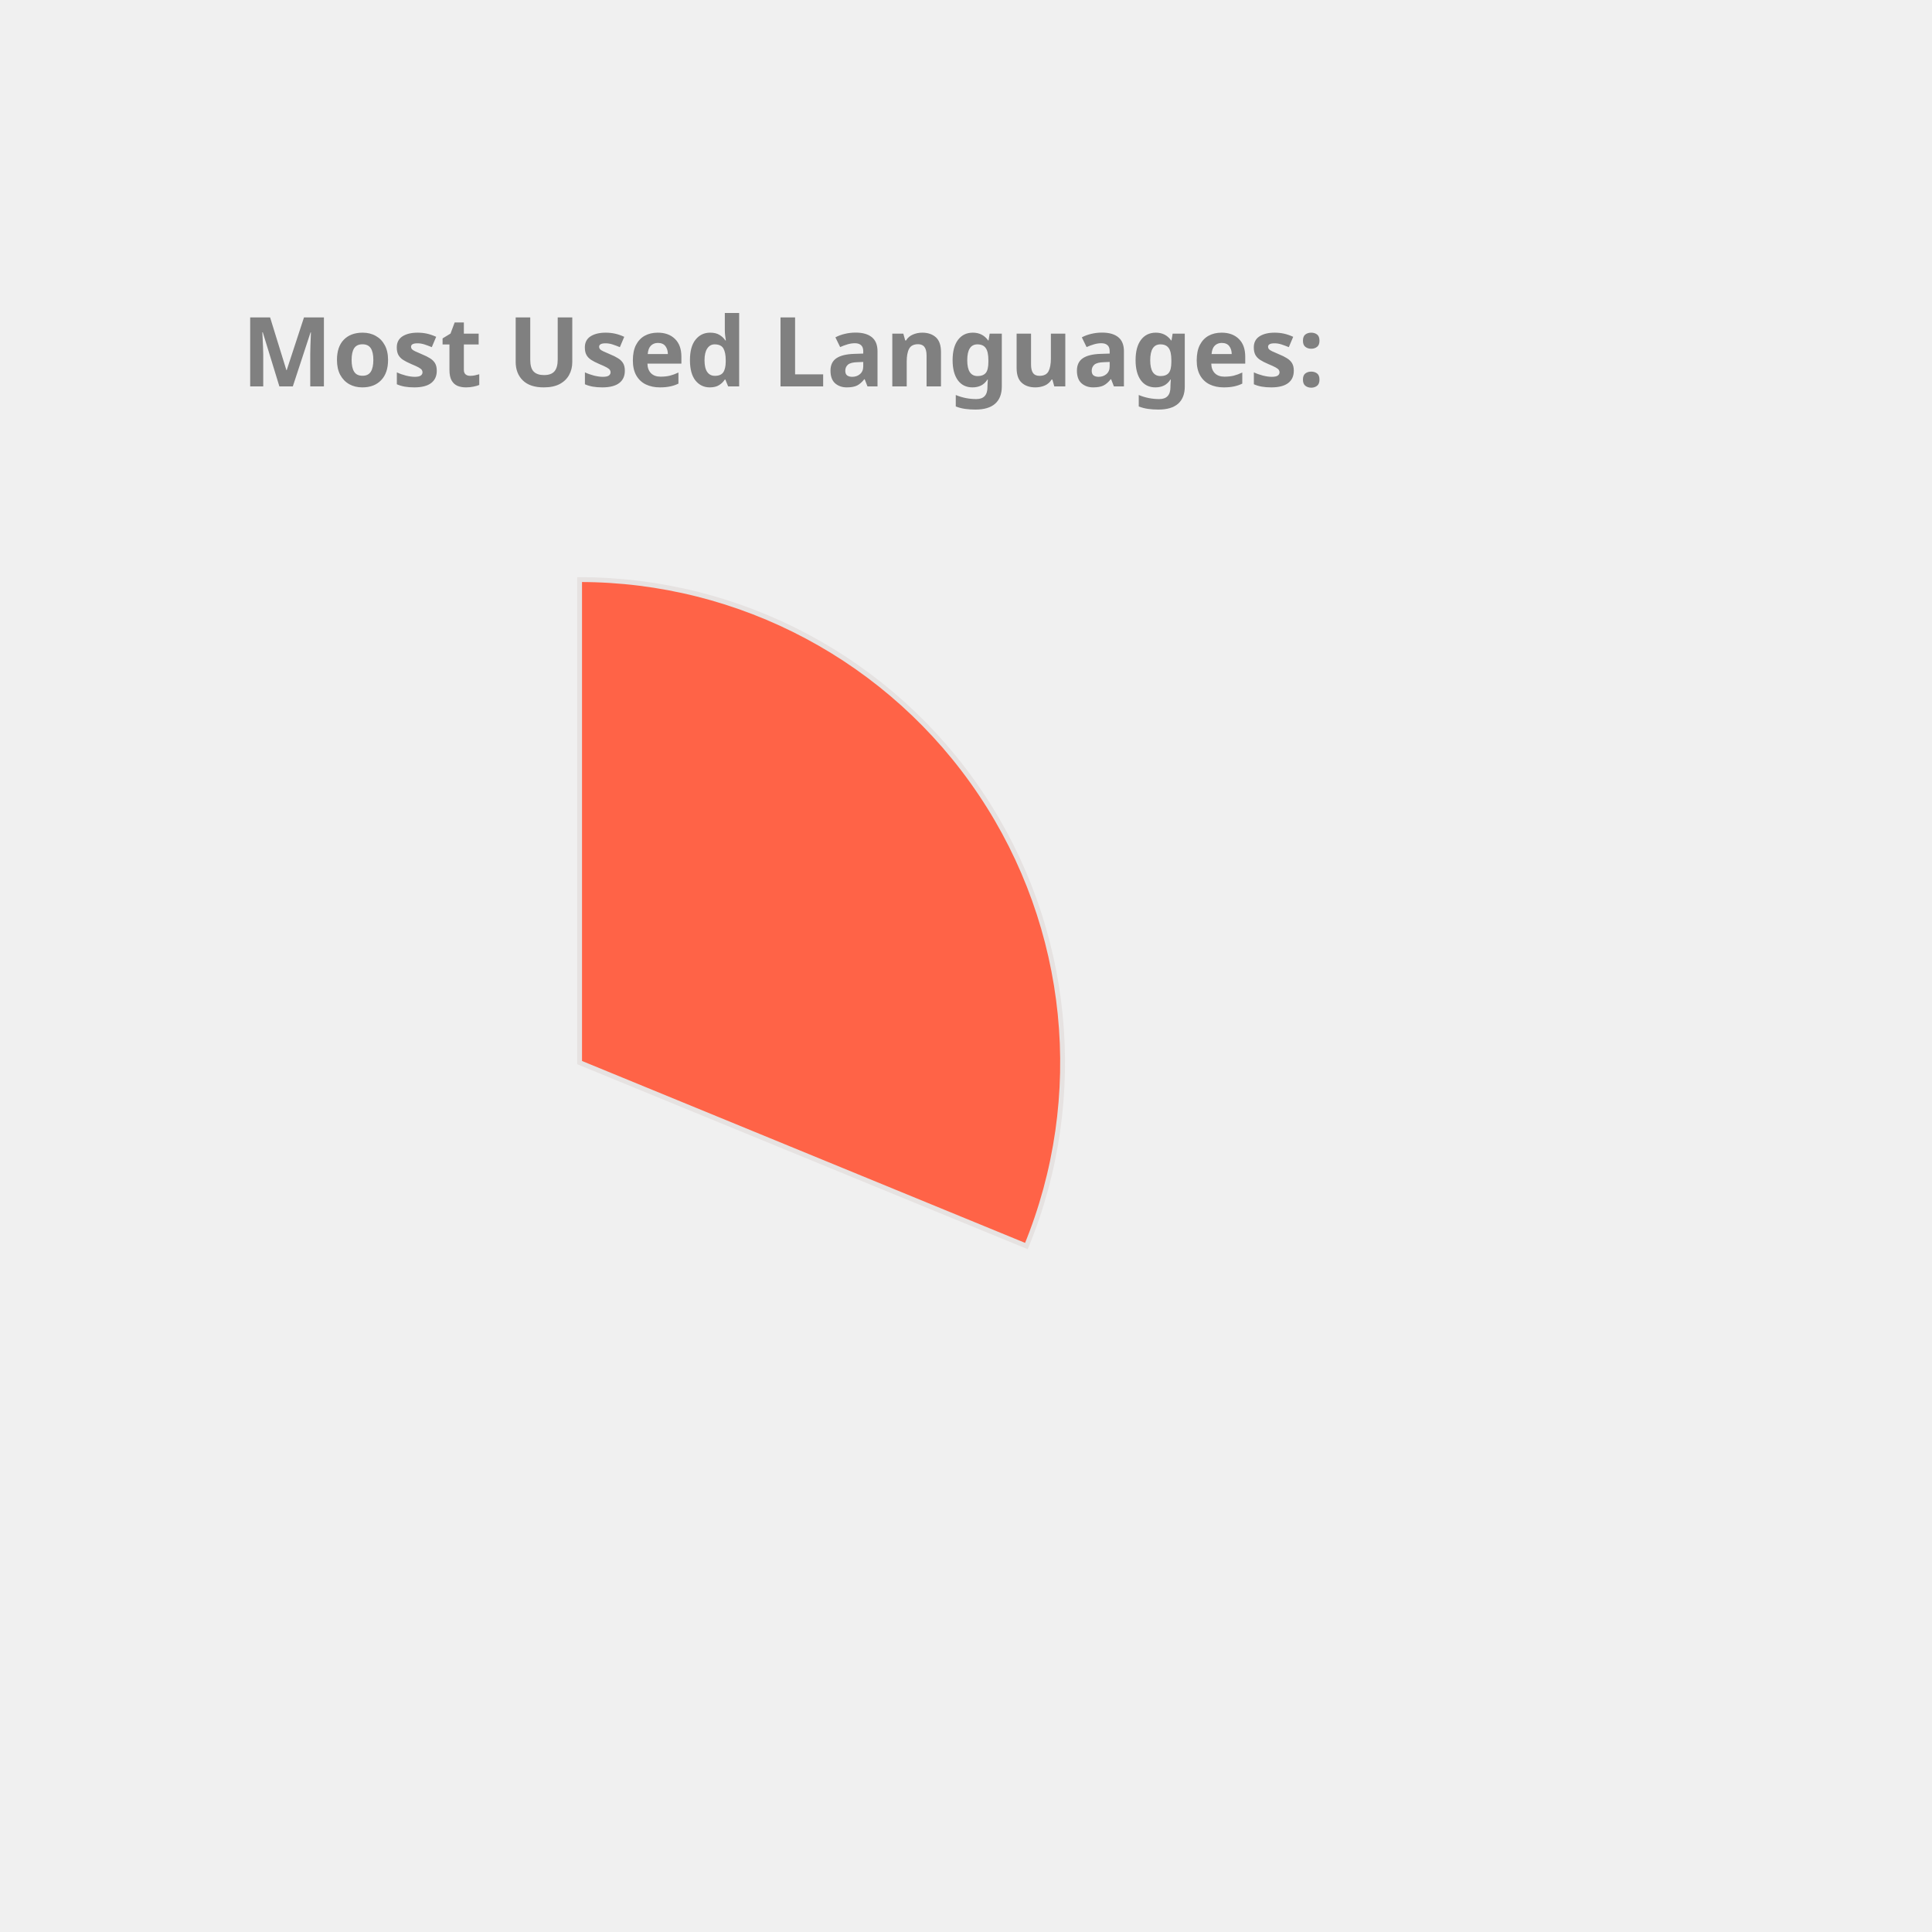
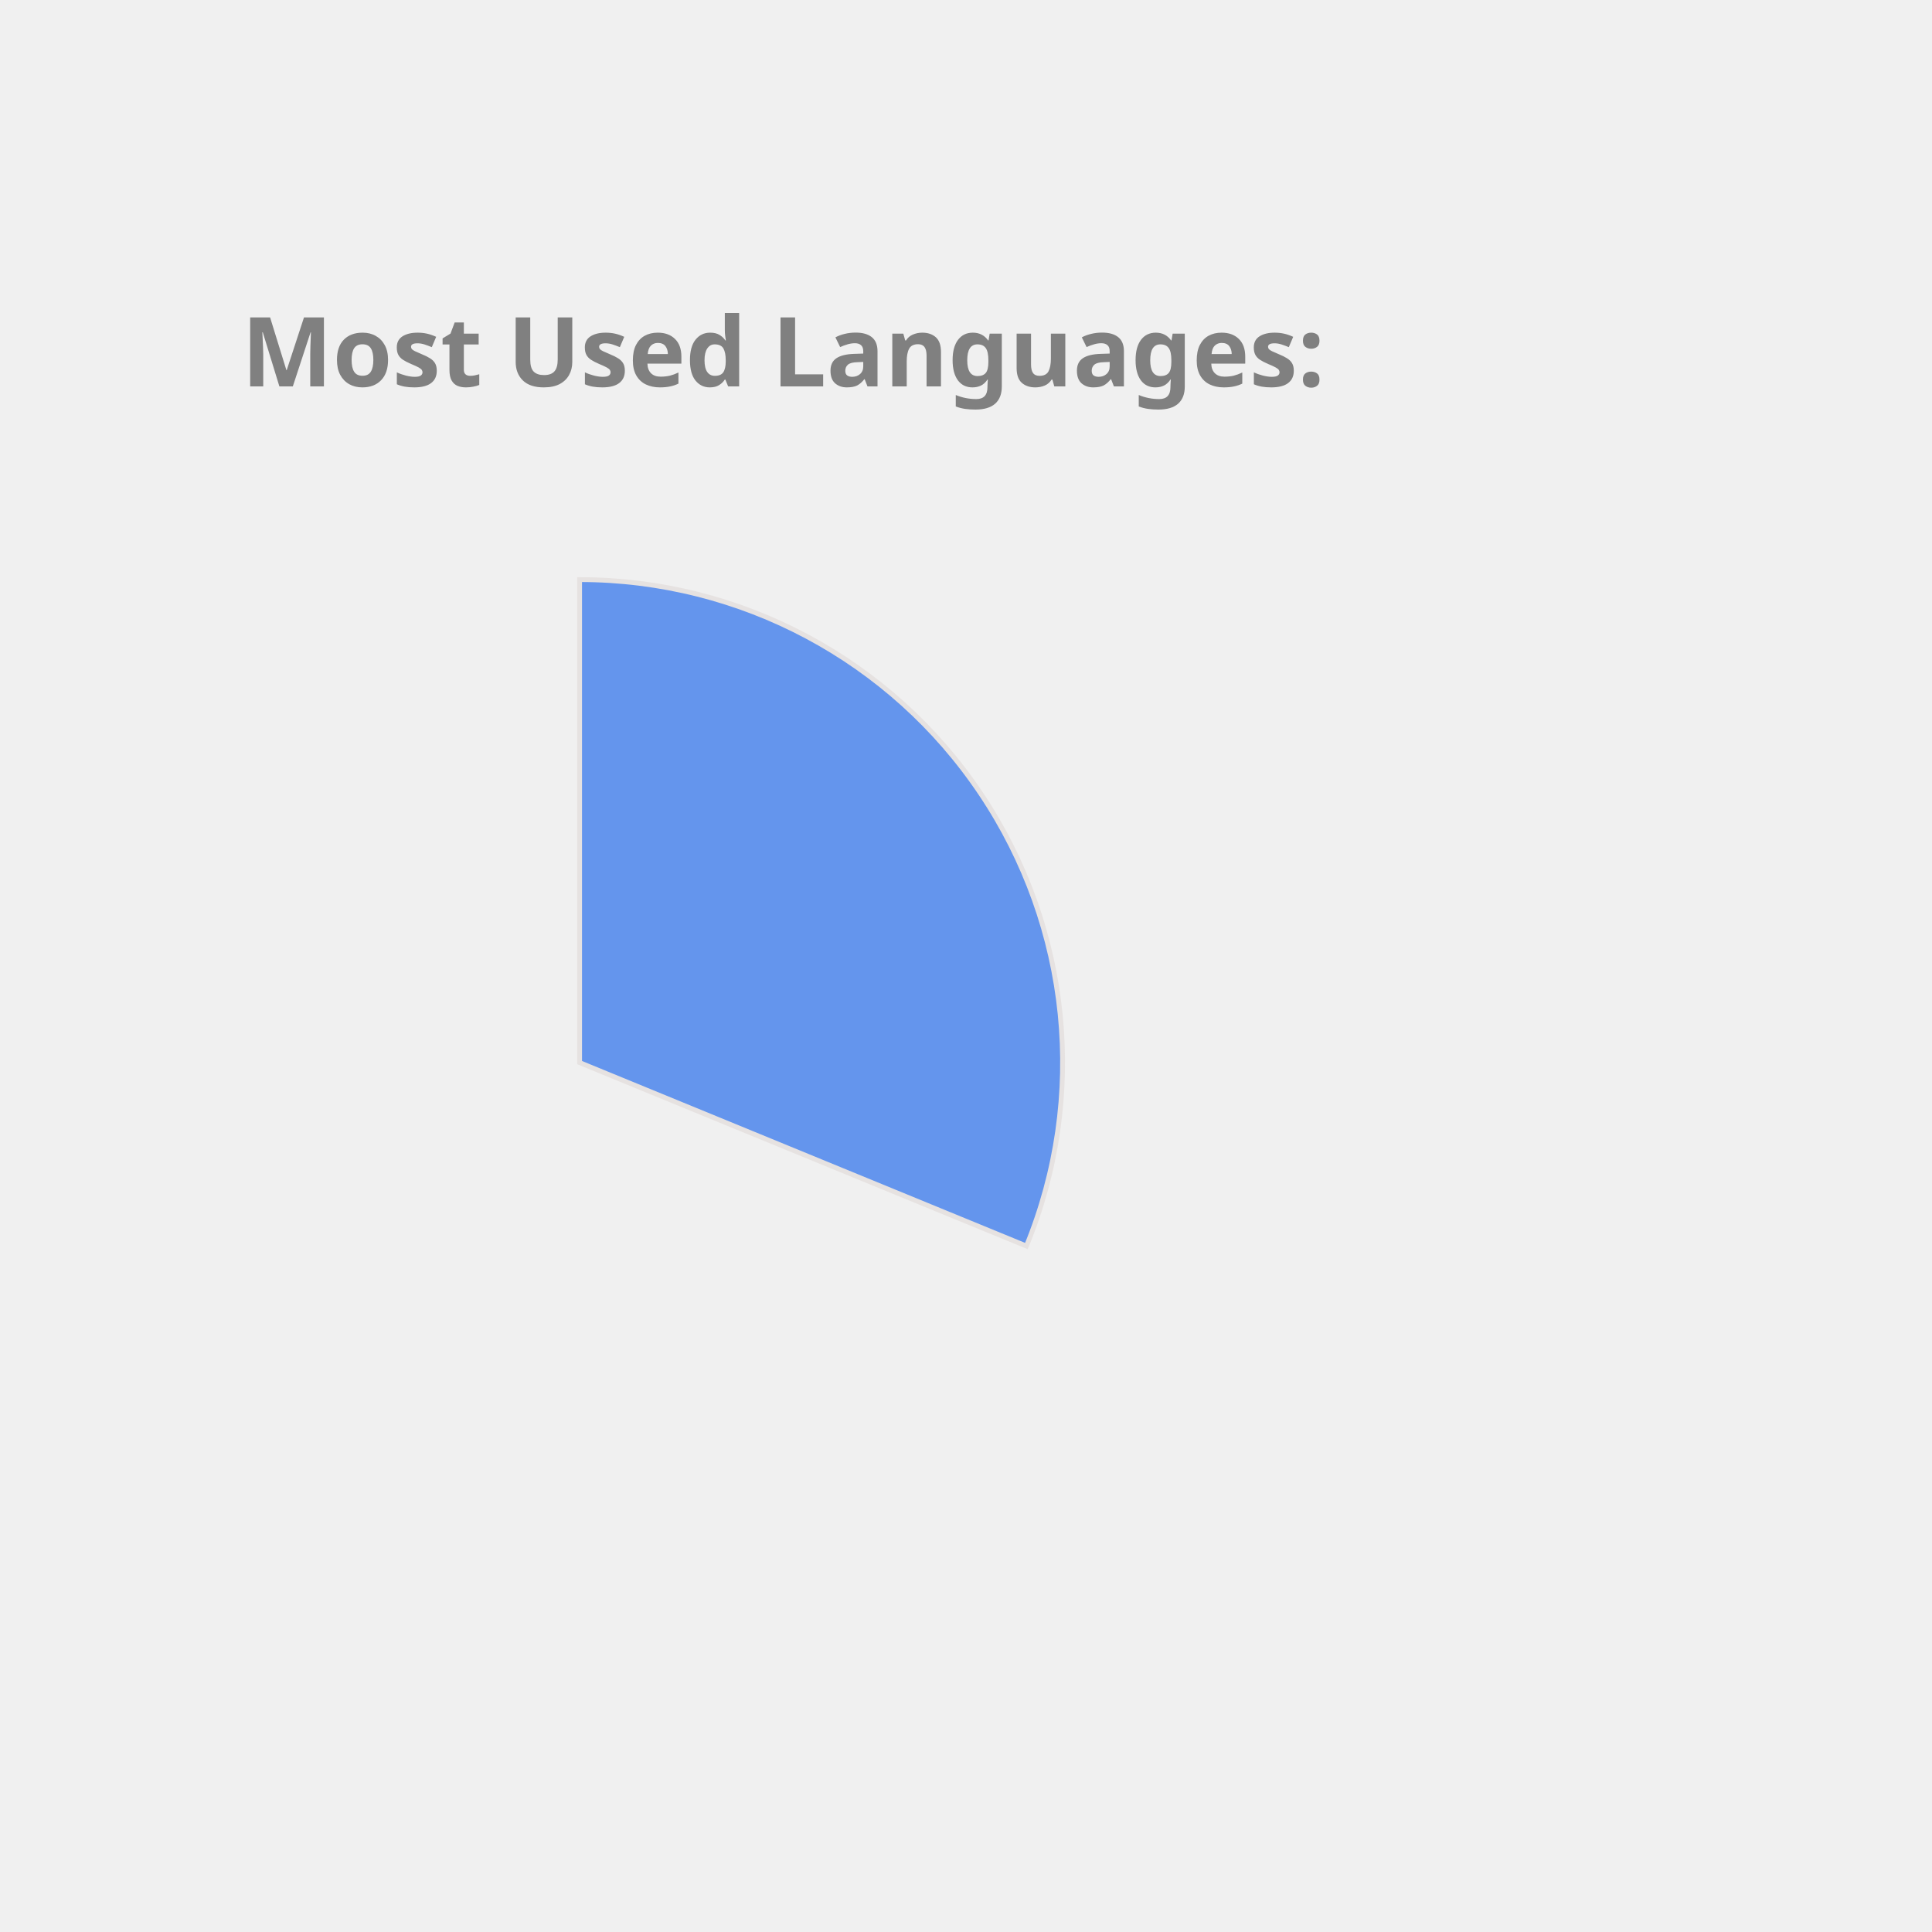
<svg xmlns="http://www.w3.org/2000/svg" height="350px" width="350px" viewBox="0 0 400 400">
  <style> 
        .label {
                font: bold 20px sans-serif;
                color: #404040;
                -webkit-text-stroke: 1px white;
        }

        path {
                stroke: #E6E2E1;
                stroke-width: 1px;
                transform: translate(60px, 100px);
        }

        .path_1 {
                animation: fadeIn 5s linear forwards;
        }

        .path_2 {
                transform: scale(0);
                animation: fadeIn 5s linear forwards 5s;
        }


        
        .path_3 {
                transform: scale(0);
                animation: fadeIn 5s linear forwards 10s;
        }


        .path_4 {
                transform: scale(0);
                animation: fadeIn 5s linear forwards 15s;
        }

        .path_5 {
                transform: scale(0);
                animation: fadeIn 5s linear forwards 20s;
        }

        .path_6 {
                transform: scale(0);
                animation: fadeIn 5s linear forwards 25s;
        }

        .path_7 {
                transform: scale(0);
                animation: fadeIn 5s linear forwards 30s;
        }

        .path_8 {
                transform: scale(0);
                animation: fadeIn 5s linear forwards 35s;
        }

        .path_9 {
                transform: scale(0);
                animation: fadeIn 5s linear forwards 40s;
        }

        .path_10 {
                transform: scale(0);
                animation: fadeIn 5s linear forwards 45s;
        }

        @keyframes fadeIn {
                0% {                        
                        transform: translate(250px, 300px) rotate(0deg) scale(0);
                        
                }
                50% {
                        transform: translate(150px, 220px) rotate(180deg) scale(0.5);
                        
                }
                
                100% {
                        transform: translate(60px, 120px) rotate(360deg) scale(1);
                        
                }
        }
        .txt_1 {
                opacity: 0;
                animation: txtShow 5s linear forwards 0s;
        }

        .txt_2 {
                opacity: 0;
                animation: txtShow 5s linear forwards 5s;
        }

        .txt_3 {
                opacity: 0;
                animation: txtShow 5s linear forwards 10s;
        }

        .txt_4 {
                opacity: 0;
                animation: txtShow 5s linear forwards 15s;
        }

        .txt_5 {
                opacity: 0;
                animation: txtShow 5s linear forwards 20s;
        }

        .txt_6 {
                opacity: 0;
                animation: txtShow 5s linear forwards 25s;
        }

        .txt_7 {
                opacity: 0;
                animation: txtShow 5s linear forwards 30s;
        }

        .txt_8 {
                opacity: 0;
                animation: txtShow 5s linear forwards 35s;
        }

        .txt_9 {
                opacity: 0;
                animation: txtShow 5s linear forwards 40s;
        }

        .txt_10 {
                opacity: 0;
                animation: txtShow 5s linear forwards 45s;
        }

        @keyframes txtShow {
                0% {                        
                        opacity: 0;
                        transform: translate(0px, 0px) scale(0);
                }
                100% {
                        opacity: 1;
                        transform: translate(0px, 0px) scale(1);
                        
                }
        }
</style>
-   <path class="path_1" d="M 60,120 L 60,20 A 100,100 0 0 1 152.508,157.978 Z" fill="Tomato" stroke="#fff" stroke-width="2" />
-   <text class="txt_1" x="260" y="150" fill="Tomato" stroke="Tomato" stroke-width="1">C++</text>
-   <path class="path_2" d="M 60,120 L 152.508,157.978 A 100,100 0 0 1 17.991,210.748 Z" fill="Pink" stroke="#fff" stroke-width="2" />
-   <text class="txt_2" x="260" y="170" fill="Pink" stroke="Pink" stroke-width="1">JavaScript</text>
-   <path class="path_3" d="M 60,120 L 17.991,210.748 A 100,100 0 0 1 -38.769,135.643 Z" fill="IndianRed" stroke="#fff" stroke-width="2" />
-   <text class="txt_3" x="260" y="190" fill="IndianRed" stroke="IndianRed" stroke-width="1">Jupyter Notebook</text>
-   <path class="path_4" d="M 60,120 L -38.769,135.643 A 100,100 0 0 1 -8.911,47.535 Z" fill="RosyBrown" stroke="#fff" stroke-width="2" />
-   <text class="txt_4" x="260" y="210" fill="RosyBrown" stroke="RosyBrown" stroke-width="1">Java</text>
-   <path class="path_5" d="M 60,120 L -8.911,47.535 A 100,100 0 0 1 36.961,22.69 Z" fill="SteelBlue" stroke="#fff" stroke-width="2" />
-   <text class="txt_5" x="260" y="230" fill="SteelBlue" stroke="SteelBlue" stroke-width="1">HTML</text>
-   <path class="path_6" d="M 60,120 L 36.961,22.69 A 100,100 0 0 1 54.976,20.126 Z" fill="MediumTurquoise" stroke="#fff" stroke-width="2" />
-   <text class="txt_6" x="260" y="250" fill="MediumTurquoise" stroke="MediumTurquoise" stroke-width="1">TypeScript</text>
-   <path class="path_7" d="M 60,120 L 54.976,20.126 A 100,100 0 0 1 59.372,20.002 Z" fill="Crimson" stroke="#fff" stroke-width="2" />
-   <text class="txt_7" x="260" y="270" fill="Crimson" stroke="Crimson" stroke-width="1">CSS</text>
+   <path class="path_1" d="M 60,120 L 60,20 A 100,100 0 0 1 152.508,157.978 Z" fill="CornflowerBlue" stroke="#fff" stroke-width="2" />
+   <text class="txt_1" x="260" y="150" fill="CornflowerBlue" stroke="CornflowerBlue" stroke-width="1">C++</text>
+   <path class="path_2" d="M 60,120 L 152.508,157.978 A 100,100 0 0 1 17.991,210.748 Z" fill="Crimson" stroke="#fff" stroke-width="2" />
+   <text class="txt_2" x="260" y="170" fill="Crimson" stroke="Crimson" stroke-width="1">JavaScript</text>
+   <path class="path_3" d="M 60,120 L 17.991,210.748 A 100,100 0 0 1 -38.769,135.643 Z" fill="RoyalBlue" stroke="#fff" stroke-width="2" />
+   <text class="txt_3" x="260" y="190" fill="RoyalBlue" stroke="RoyalBlue" stroke-width="1">Jupyter Notebook</text>
+   <path class="path_4" d="M 60,120 L -38.769,135.643 A 100,100 0 0 1 -8.911,47.535 Z" fill="Gold" stroke="#fff" stroke-width="2" />
+   <text class="txt_4" x="260" y="210" fill="Gold" stroke="Gold" stroke-width="1">Java</text>
+   <path class="path_5" d="M 60,120 L -8.911,47.535 A 100,100 0 0 1 36.961,22.69 Z" fill="Salmon" stroke="#fff" stroke-width="2" />
+   <text class="txt_5" x="260" y="230" fill="Salmon" stroke="Salmon" stroke-width="1">HTML</text>
+   <path class="path_6" d="M 60,120 L 36.961,22.69 A 100,100 0 0 1 54.976,20.126 Z" fill="Orchid" stroke="#fff" stroke-width="2" />
+   <text class="txt_6" x="260" y="250" fill="Orchid" stroke="Orchid" stroke-width="1">TypeScript</text>
+   <path class="path_7" d="M 60,120 L 54.976,20.126 A 100,100 0 0 1 59.372,20.002 Z" fill="MediumAquaMarine" stroke="#fff" stroke-width="2" />
+   <text class="txt_7" x="260" y="270" fill="MediumAquaMarine" stroke="MediumAquaMarine" stroke-width="1">CSS</text>
  <g class="label">
    <text x="50" y="80" fill="grey">Most Used Languages:</text>
  </g>
</svg>
